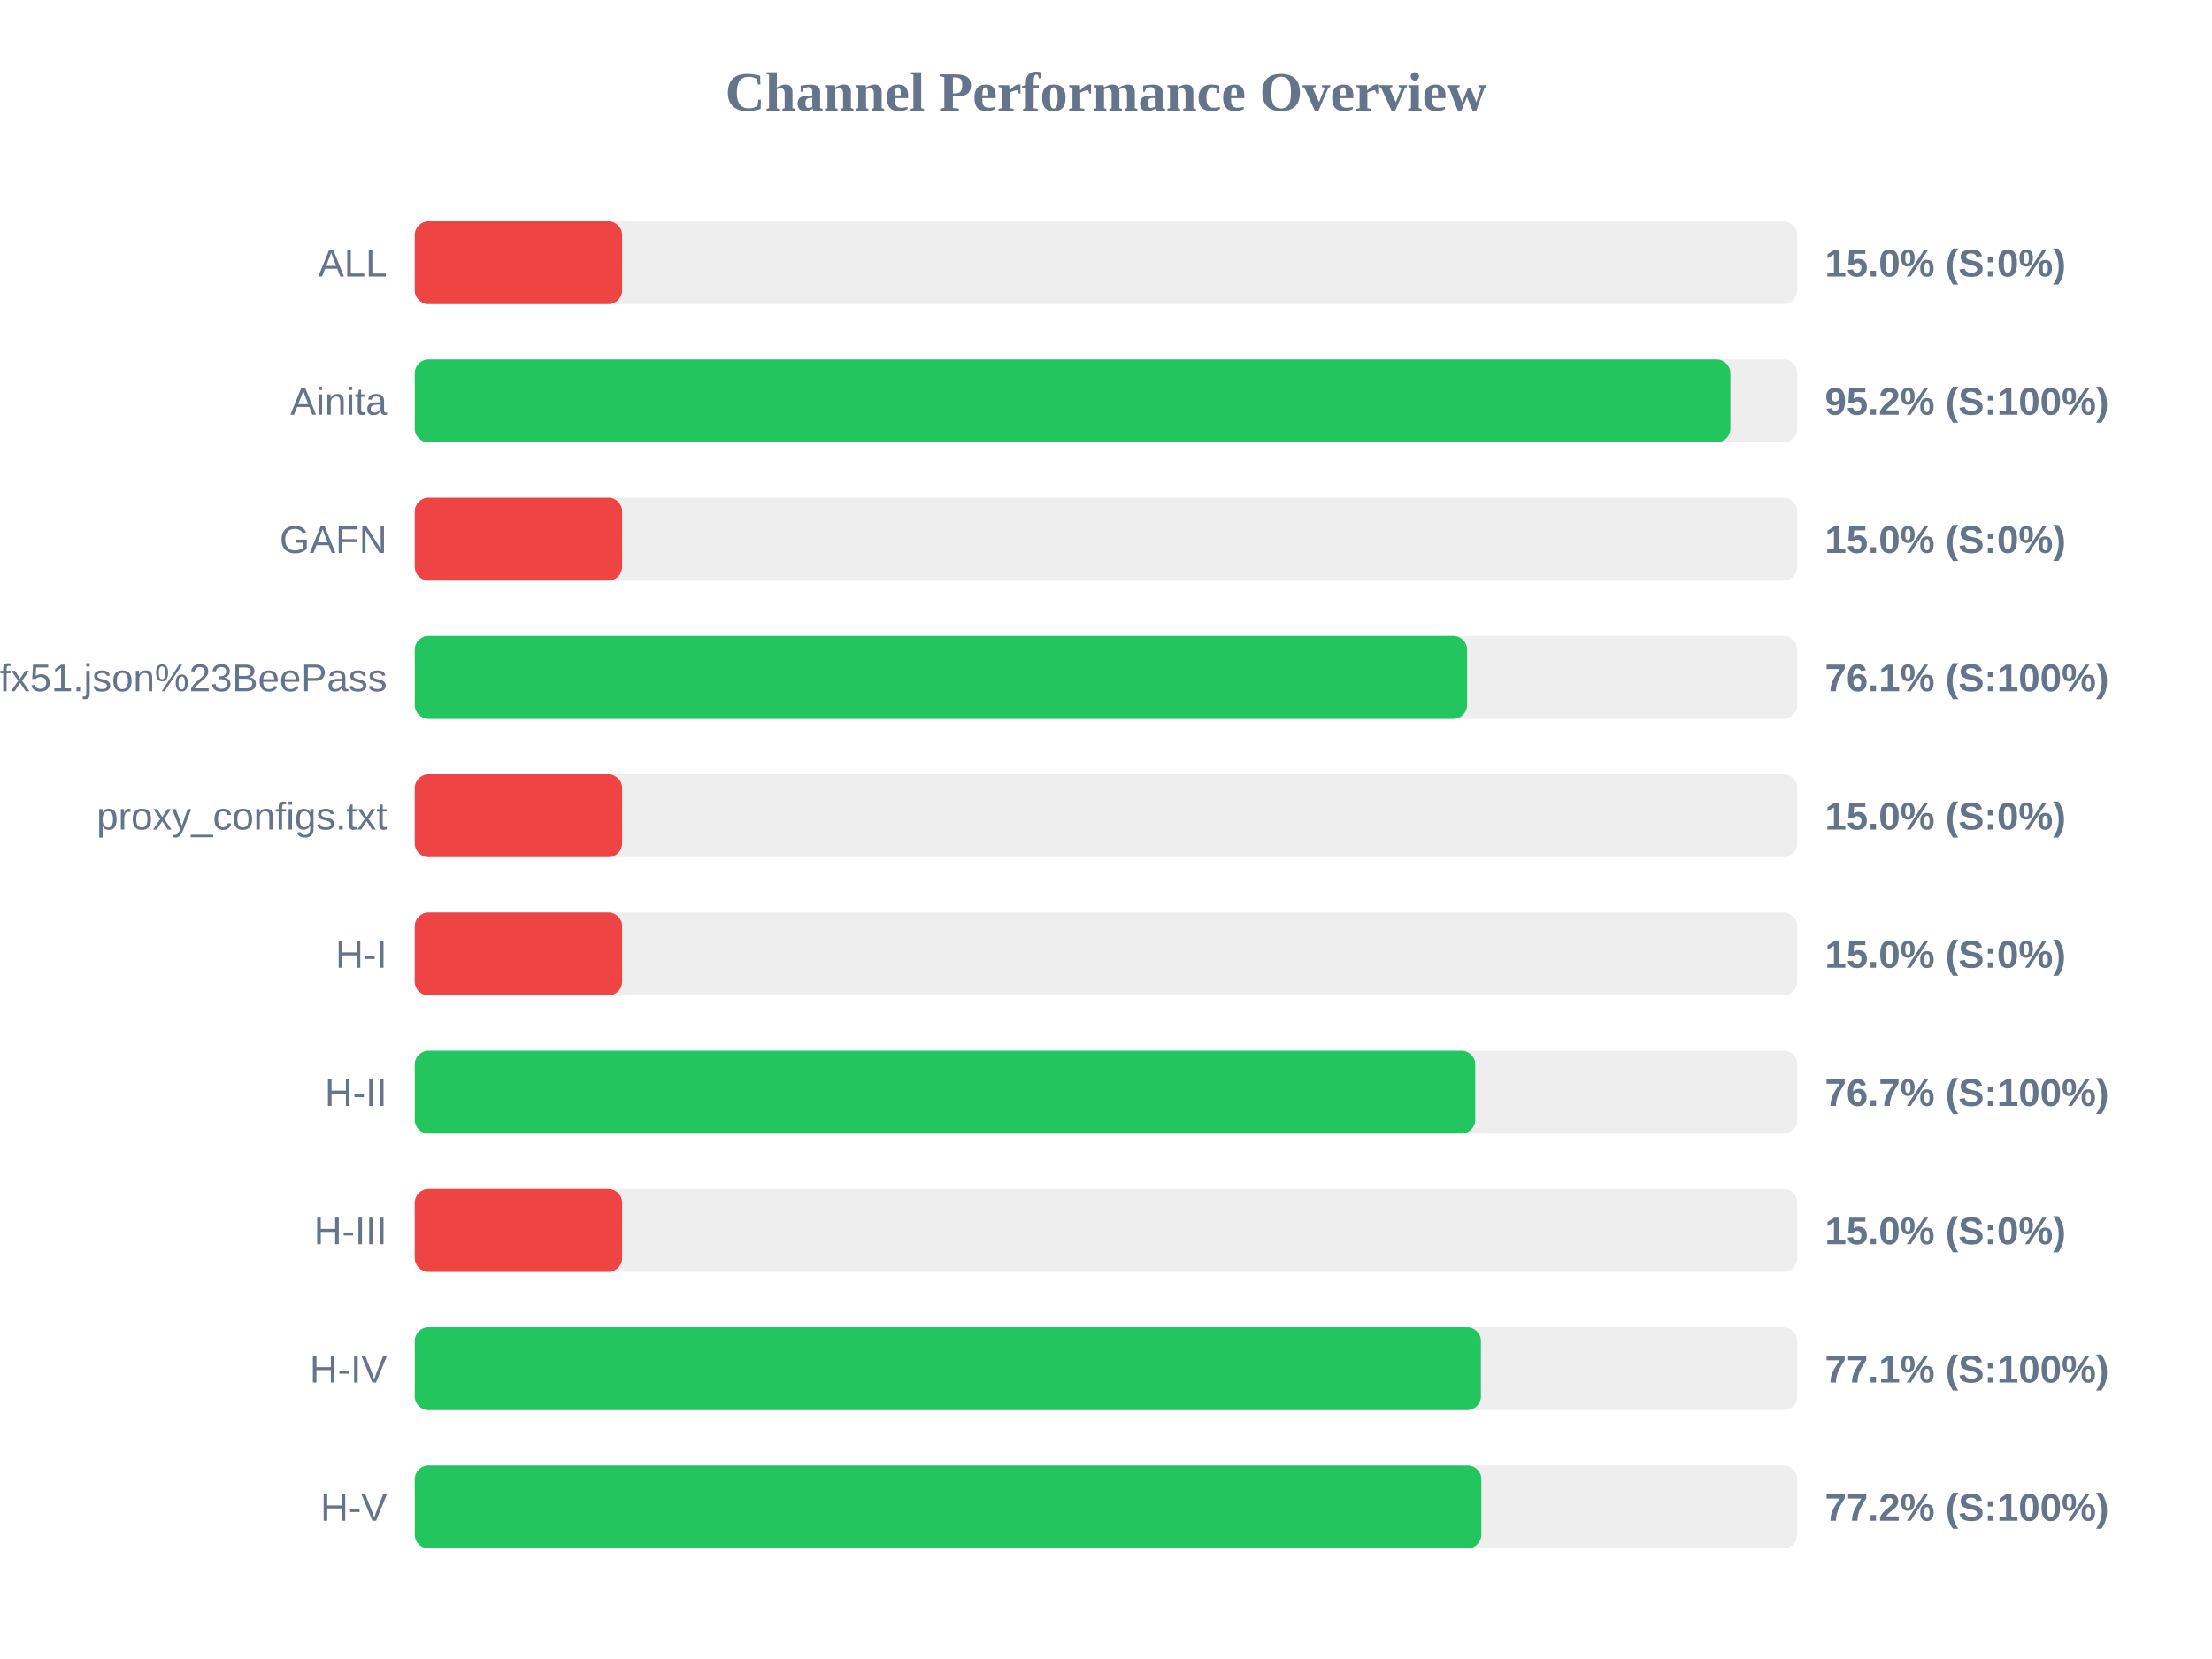
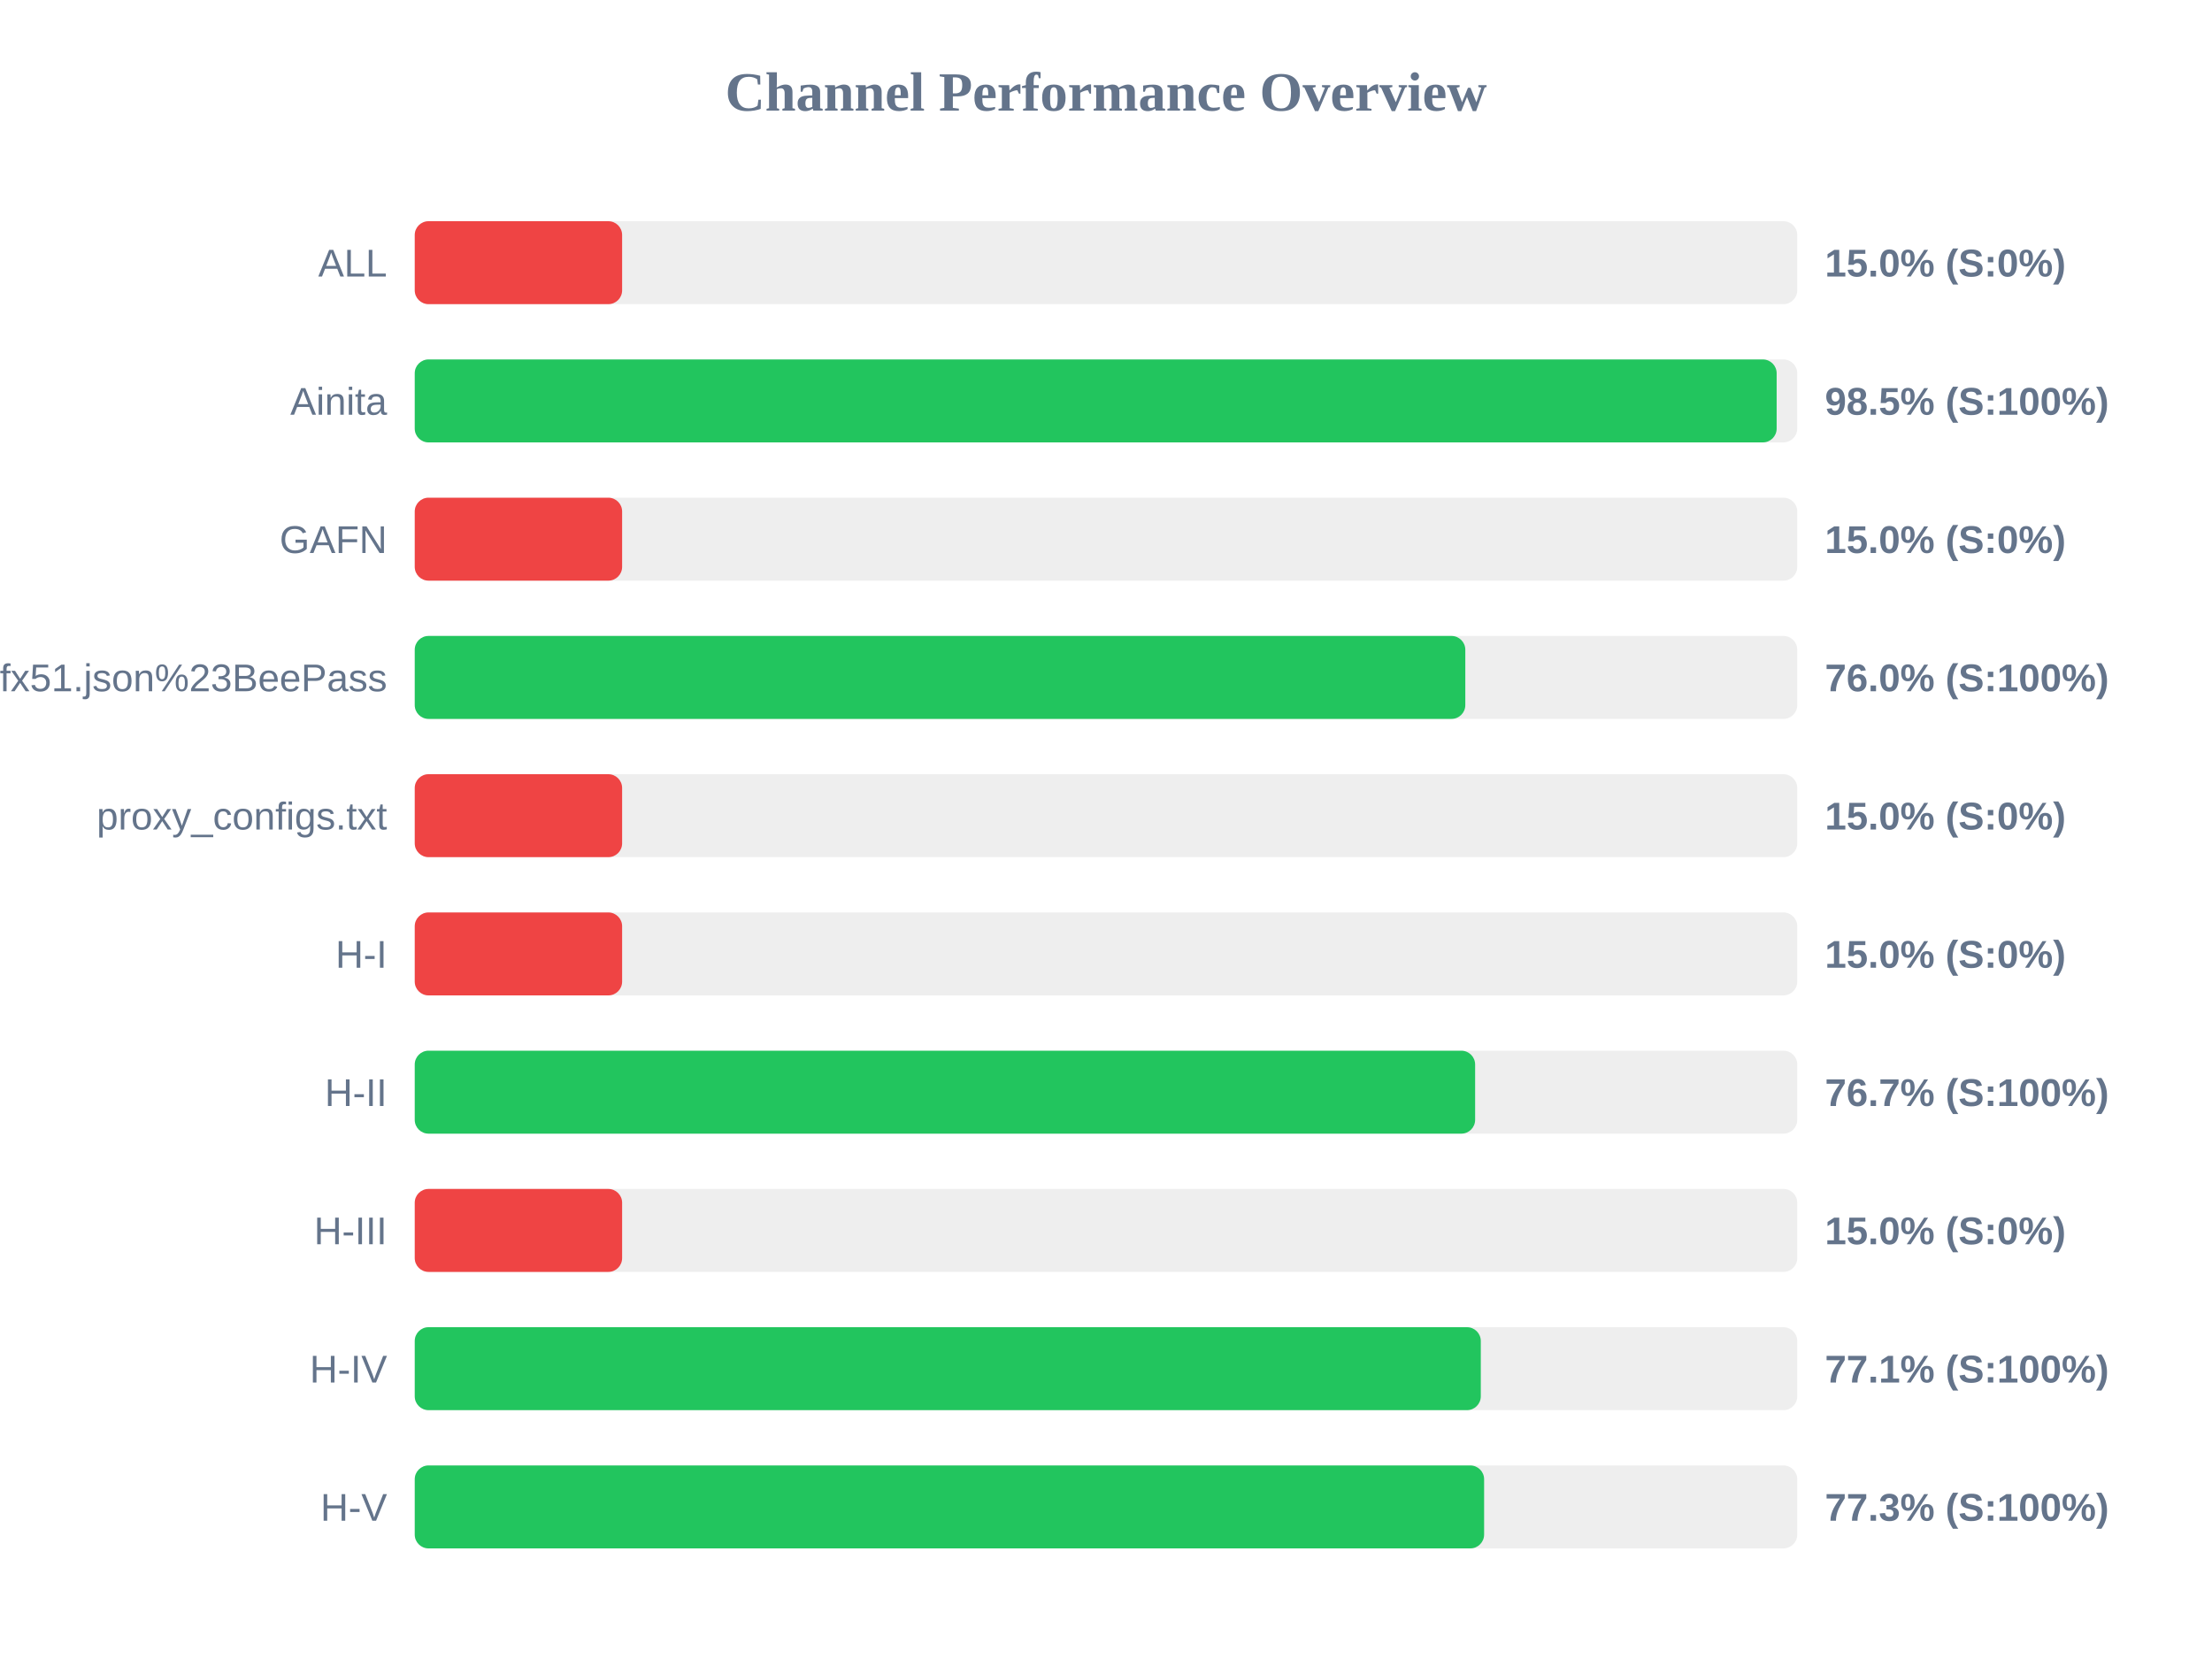
<svg xmlns="http://www.w3.org/2000/svg" width="800" height="600" version="1.1">
  <style>
        .row { font: 14px Arial; fill: #64748b; }
        .score { font: bold 14px Arial; fill: #64748b; }
    </style>
  <text x="400" y="40" text-anchor="middle" font-size="20px" font-weight="bold" fill="#64748b">Channel Performance Overview</text>
  <rect x="150" y="80" width="500" height="30" fill="#eee" rx="5" />
  <rect x="150" y="80" width="75.0" height="30" fill="#ef4444" rx="5" />
  <text x="140" y="100" text-anchor="end" class="row">ALL</text>
  <text x="660" y="100" text-anchor="start" class="score">15.0% (S:0%)</text>
  <rect x="150" y="130" width="500" height="30" fill="#eee" rx="5" />
-   <rect x="150" y="130" width="475.8" height="30" fill="#22c55e" rx="5" />
+   <rect x="150" y="130" width="492.55" height="30" fill="#22c55e" rx="5" />
  <text x="140" y="150" text-anchor="end" class="row">Ainita</text>
-   <text x="660" y="150" text-anchor="start" class="score">95.2% (S:100%)</text>
+   <text x="660" y="150" text-anchor="start" class="score">98.5% (S:100%)</text>
  <rect x="150" y="180" width="500" height="30" fill="#eee" rx="5" />
  <rect x="150" y="180" width="75.0" height="30" fill="#ef4444" rx="5" />
  <text x="140" y="200" text-anchor="end" class="row">GAFN</text>
  <text x="660" y="200" text-anchor="start" class="score">15.0% (S:0%)</text>
  <rect x="150" y="230" width="500" height="30" fill="#eee" rx="5" />
-   <rect x="150" y="230" width="380.6" height="30" fill="#22c55e" rx="5" />
+   <rect x="150" y="230" width="379.95" height="30" fill="#22c55e" rx="5" />
  <text x="140" y="250" text-anchor="end" class="row">sub?s=ssconf%3A%2F%2Fs3.amazonaws.com%2Fbeedynconprd%2Fzf38bv6oxi1nv3wfkpmxyfl8yj5fargza3foantoalu16vznl0ckxx7bgf1ufx51.json%23BeePass</text>
-   <text x="660" y="250" text-anchor="start" class="score">76.1% (S:100%)</text>
+   <text x="660" y="250" text-anchor="start" class="score">76.0% (S:100%)</text>
  <rect x="150" y="280" width="500" height="30" fill="#eee" rx="5" />
  <rect x="150" y="280" width="75.0" height="30" fill="#ef4444" rx="5" />
  <text x="140" y="300" text-anchor="end" class="row">proxy_configs.txt</text>
  <text x="660" y="300" text-anchor="start" class="score">15.0% (S:0%)</text>
  <rect x="150" y="330" width="500" height="30" fill="#eee" rx="5" />
  <rect x="150" y="330" width="75.0" height="30" fill="#ef4444" rx="5" />
  <text x="140" y="350" text-anchor="end" class="row">H-I</text>
  <text x="660" y="350" text-anchor="start" class="score">15.0% (S:0%)</text>
  <rect x="150" y="380" width="500" height="30" fill="#eee" rx="5" />
-   <rect x="150" y="380" width="383.55" height="30" fill="#22c55e" rx="5" />
+   <rect x="150" y="380" width="383.5" height="30" fill="#22c55e" rx="5" />
  <text x="140" y="400" text-anchor="end" class="row">H-II</text>
  <text x="660" y="400" text-anchor="start" class="score">76.7% (S:100%)</text>
  <rect x="150" y="430" width="500" height="30" fill="#eee" rx="5" />
  <rect x="150" y="430" width="75.0" height="30" fill="#ef4444" rx="5" />
  <text x="140" y="450" text-anchor="end" class="row">H-III</text>
  <text x="660" y="450" text-anchor="start" class="score">15.0% (S:0%)</text>
  <rect x="150" y="480" width="500" height="30" fill="#eee" rx="5" />
-   <rect x="150" y="480" width="385.6" height="30" fill="#22c55e" rx="5" />
+   <rect x="150" y="480" width="385.55" height="30" fill="#22c55e" rx="5" />
  <text x="140" y="500" text-anchor="end" class="row">H-IV</text>
  <text x="660" y="500" text-anchor="start" class="score">77.1% (S:100%)</text>
  <rect x="150" y="530" width="500" height="30" fill="#eee" rx="5" />
-   <rect x="150" y="530" width="385.75" height="30" fill="#22c55e" rx="5" />
+   <rect x="150" y="530" width="386.75" height="30" fill="#22c55e" rx="5" />
  <text x="140" y="550" text-anchor="end" class="row">H-V</text>
-   <text x="660" y="550" text-anchor="start" class="score">77.2% (S:100%)</text>
+   <text x="660" y="550" text-anchor="start" class="score">77.3% (S:100%)</text>
</svg>
